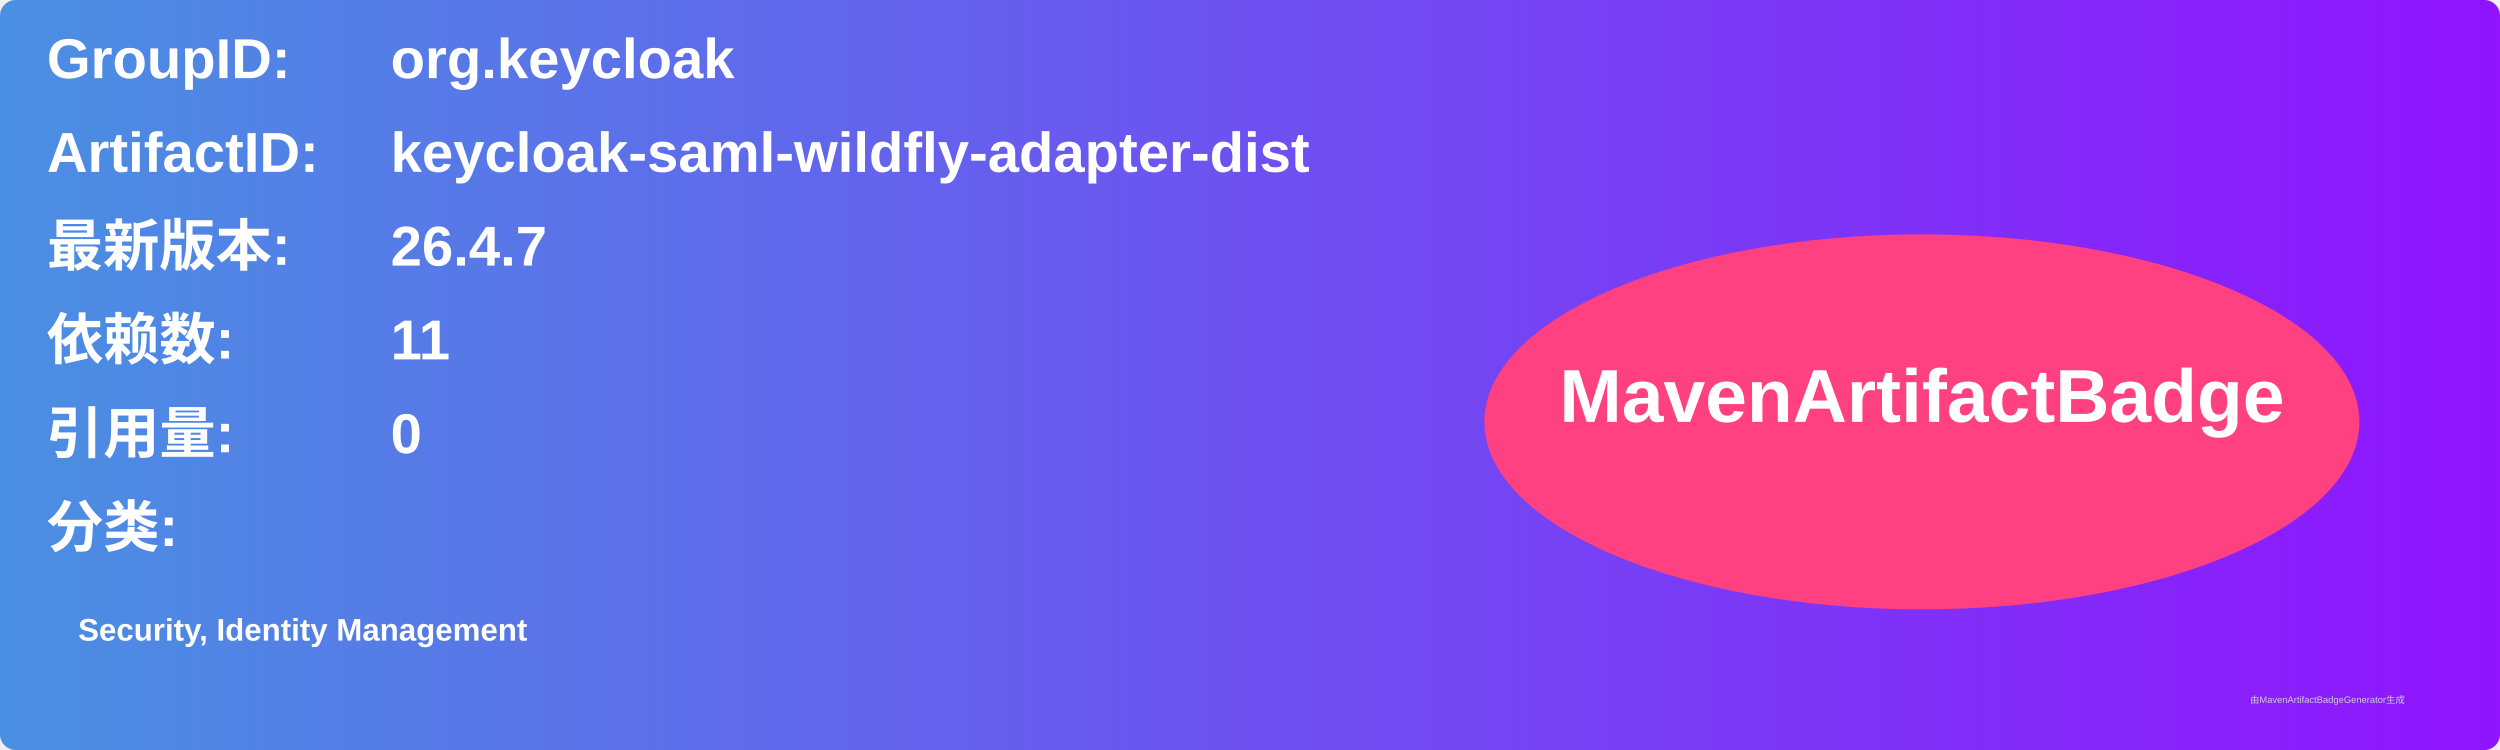
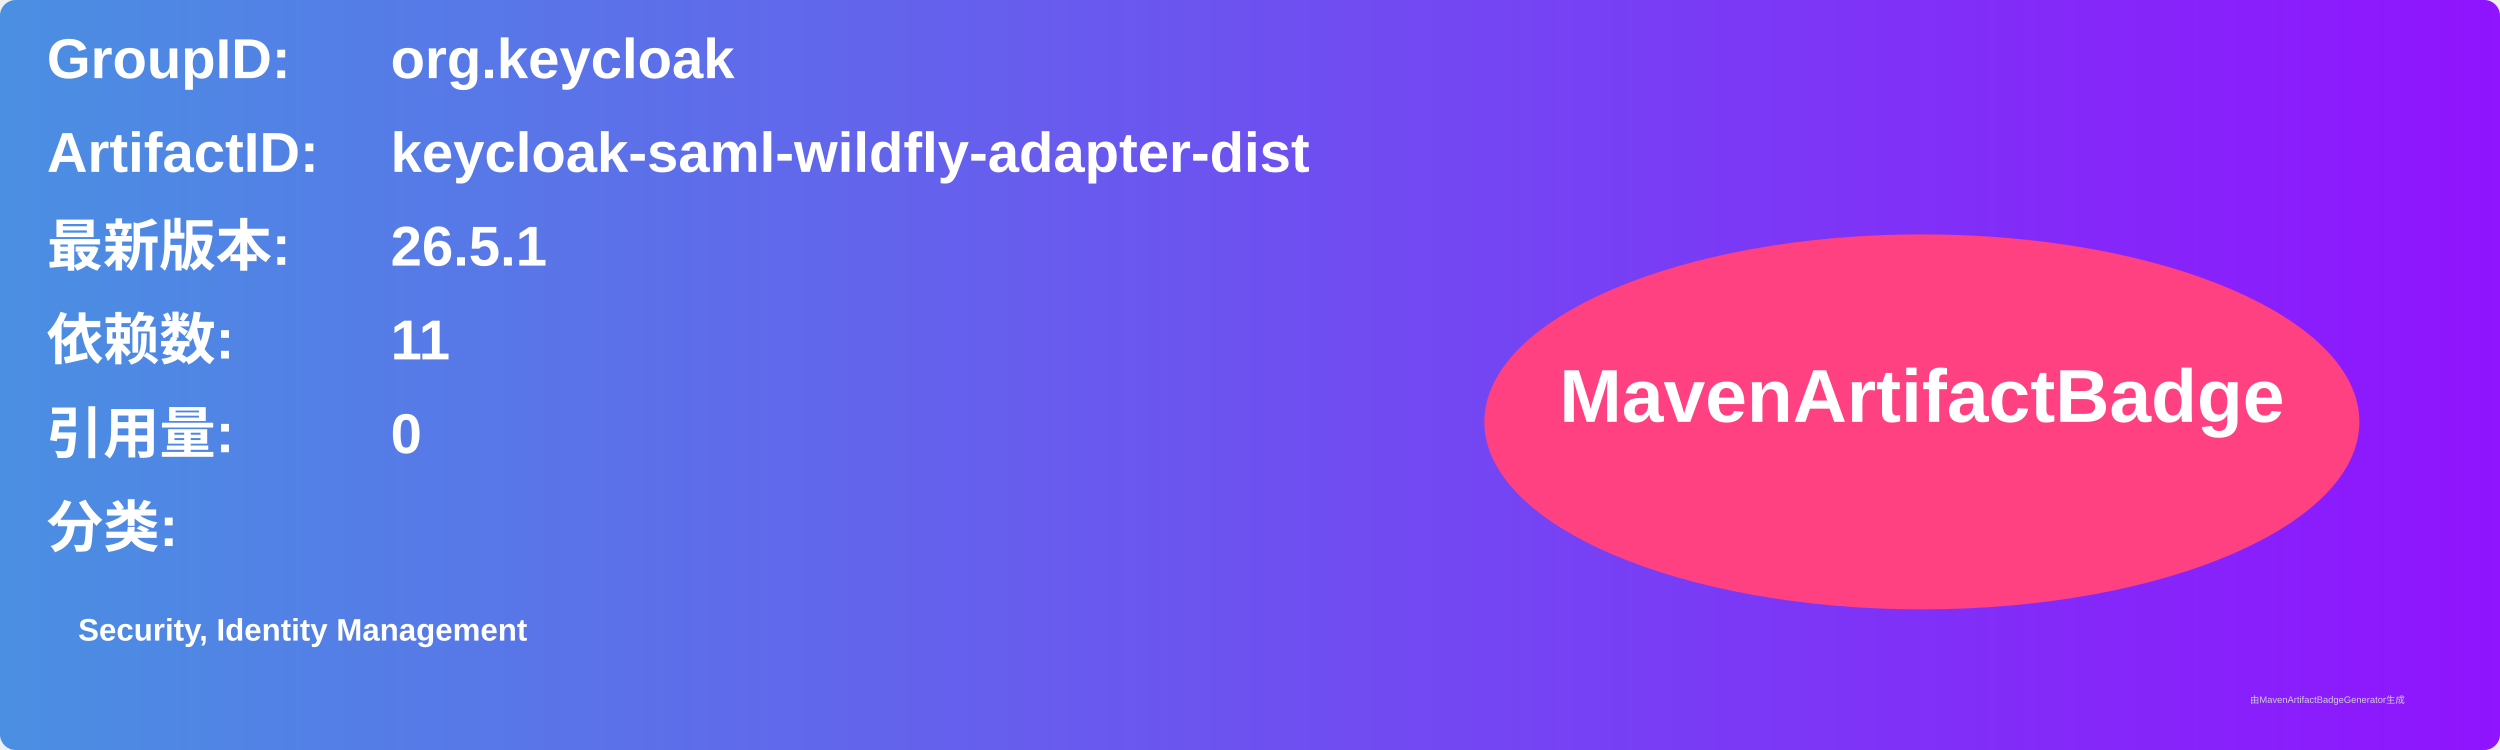
<svg xmlns="http://www.w3.org/2000/svg" width="800" height="240" viewBox="0 0 800 240">
  <linearGradient id="grad" x1="0%" y1="0%" x2="100%" y2="0%">
    <stop offset="0%" stop-color="#4a90e2" />
    <stop offset="100%" stop-color="#9013fe" />
  </linearGradient>
  <rect width="100%" height="100%" rx="5" ry="5" fill="url(#grad)" />
  <g transform="translate(15, 15)">
    <text x="0" y="10" font-family="Arial" font-size="18" fill="white" font-weight="bold" width="260">GroupID:</text>
    <text x="110" y="10" font-family="Arial" font-size="18" fill="white" font-weight="bold" width="460">org.keycloak</text>
    <text x="0" y="40" font-family="Arial" font-size="18" fill="white" font-weight="bold" width="260">ArtifactID:</text>
    <text x="110" y="40" font-family="Arial" font-size="18" fill="white" font-weight="bold" width="460">keycloak-saml-wildfly-adapter-dist</text>
    <text x="0" y="70" font-family="Arial" font-size="18" fill="white" font-weight="bold">最新版本:</text>
    <text x="110" y="70" font-family="Arial" font-size="18" fill="white" font-weight="bold">
-       <tspan font-weight="bold">26.4.7</tspan>
+       <tspan font-weight="bold">26.5.1</tspan>
    </text>
    <text x="0" y="100" font-family="Arial" font-size="18" fill="white" font-weight="bold">依赖数: </text>
    <text x="110" y="100" font-family="Arial" font-size="18" fill="white">
      <tspan font-weight="bold">11</tspan>
    </text>
    <text x="0" y="130" font-family="Arial" font-size="18" fill="white" font-weight="bold">引用量: </text>
    <text x="110" y="130" font-family="Arial" font-size="18" fill="white">
      <tspan font-weight="bold">0</tspan>
    </text>
    <text x="0" y="160" font-family="Arial" font-size="18" fill="white" font-weight="bold">分类:</text>
    <text x="10" y="190" font-family="Arial" font-size="10" fill="white">
      <tspan font-weight="bold">Security, Identity Management</tspan>
    </text>
    <ellipse cx="600" cy="120" rx="140" ry="60" fill="#ff4081" />
    <text x="600" y="120" text-anchor="middle" font-family="Arial" font-size="24" fill="white" font-weight="bold">MavenArtifactBadge</text>
  </g>
  <text x="720" y="225" font-family="Arial" font-size="3" fill="#d0d0d0">由MavenArtifactBadgeGenerator生成</text>
</svg>
